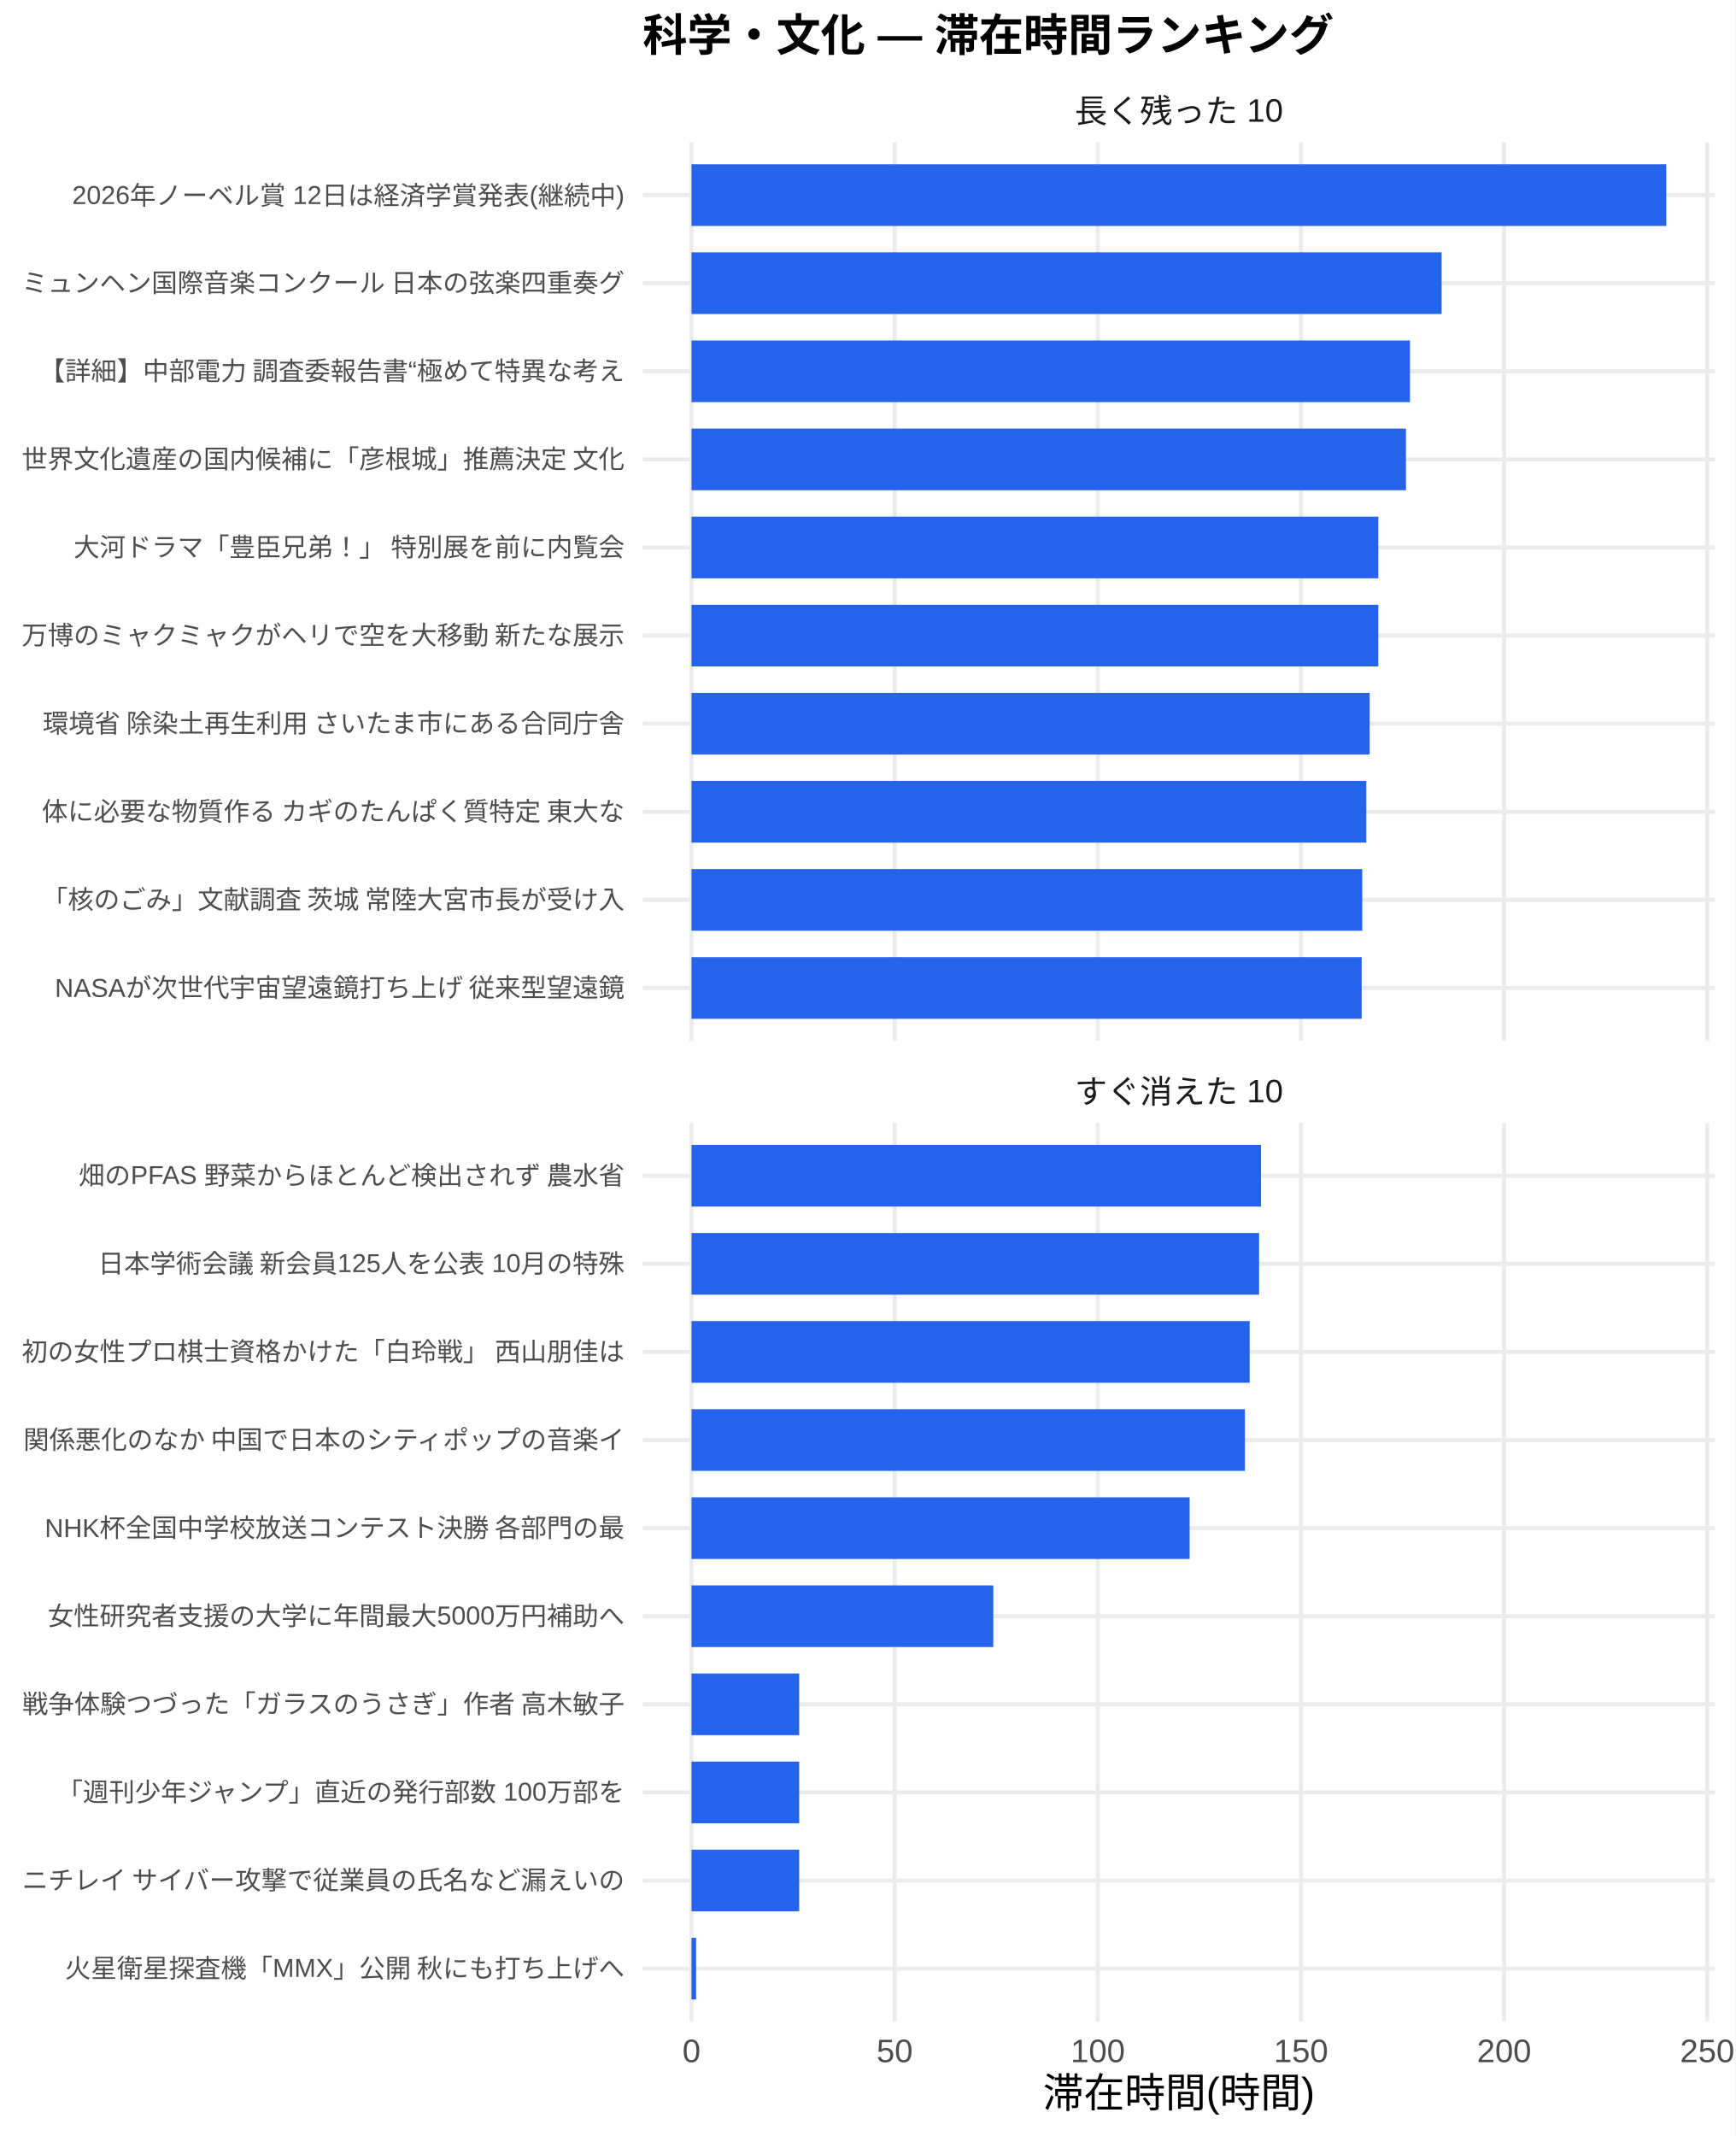
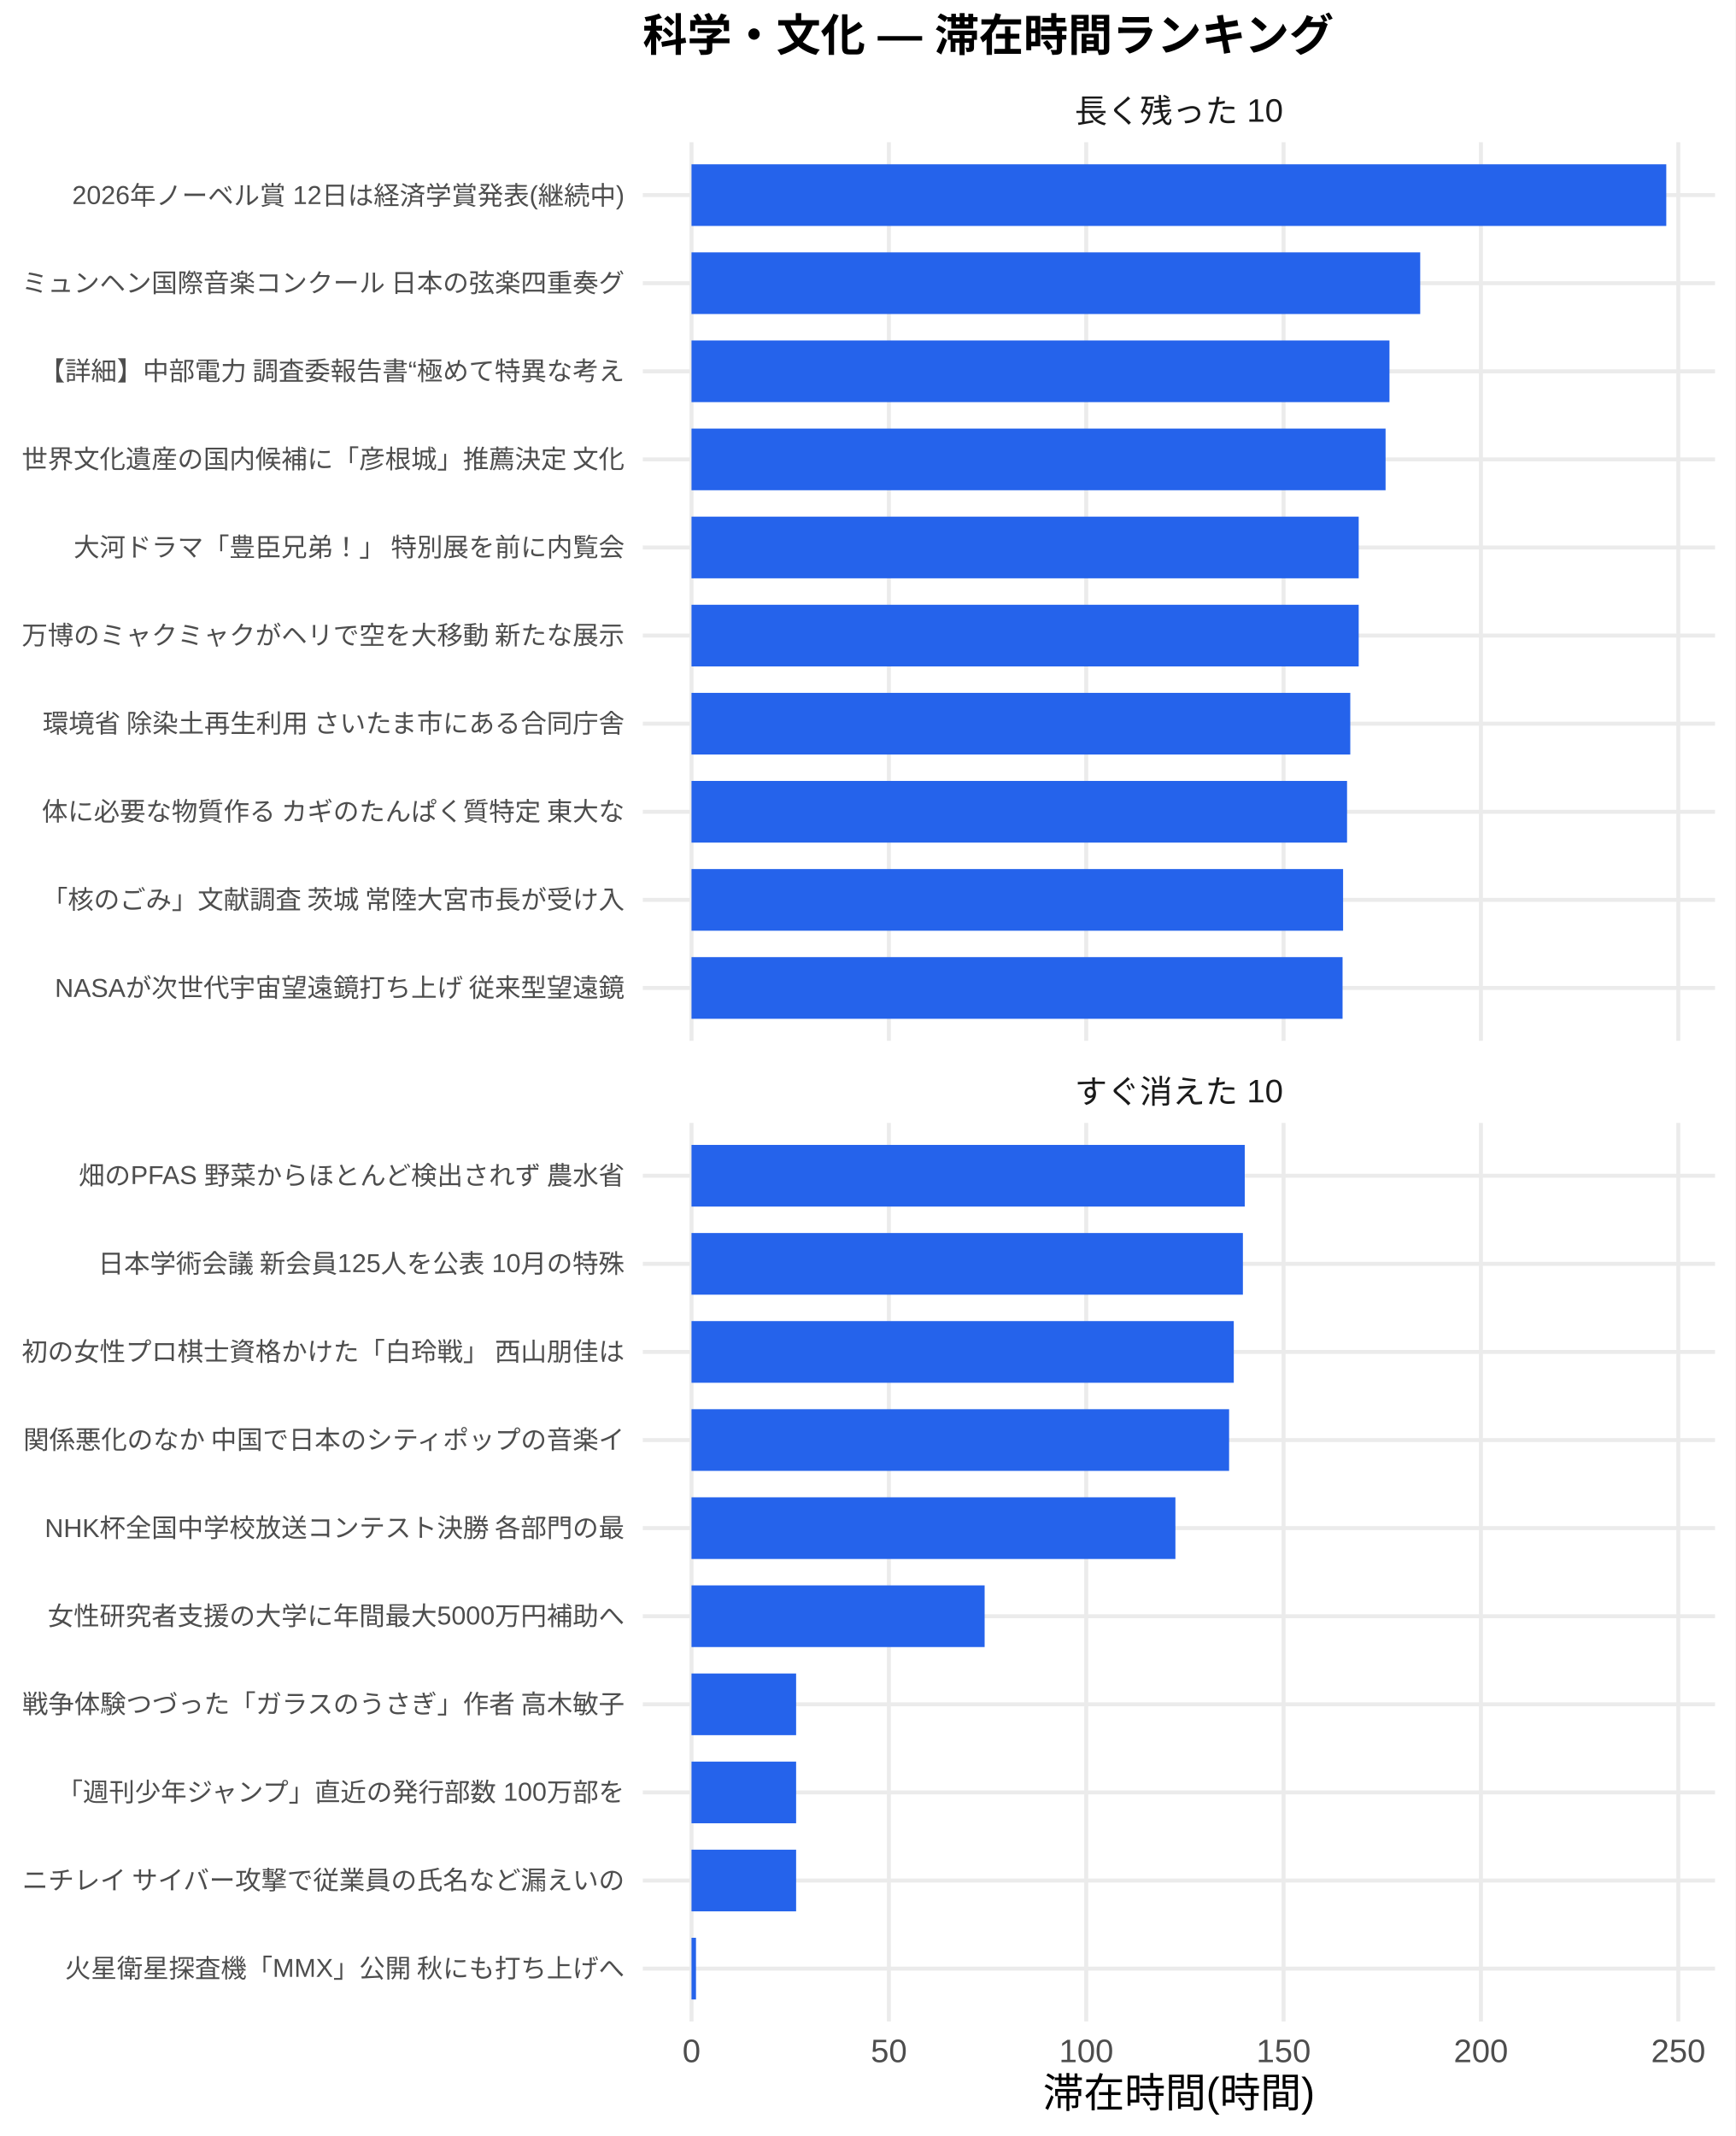
<svg xmlns="http://www.w3.org/2000/svg" width="468.00pt" height="576.00pt" viewBox="0 0 468.00 576.00">
  <g class="svglite">
    <defs>
      <style type="text/css">
    .svglite line, .svglite polyline, .svglite polygon, .svglite path, .svglite rect, .svglite circle {
      fill: none;
      stroke: #000000;
      stroke-linecap: round;
      stroke-linejoin: round;
      stroke-miterlimit: 10.00;
    }
    .svglite text {
      white-space: pre;
    }
    .svglite g.glyphgroup path {
      fill: inherit;
      stroke: none;
    }
  </style>
    </defs>
    <rect width="100%" height="100%" style="stroke: none; fill: #FFFFFF;" />
    <defs>
      <clipPath id="cpMC4wMHw0NjguMDB8MC4wMHw1NzYuMDA=">
        <rect x="0.00" y="0.00" width="468.00" height="576.00" />
      </clipPath>
    </defs>
    <g clip-path="url(#cpMC4wMHw0NjguMDB8MC4wMHw1NzYuMDA=)">
      <rect x="0.00" y="0.00" width="468.00" height="576.00" style="stroke-width: 1.07; stroke: none; fill: #FFFFFF;" />
    </g>
    <defs>
      <clipPath id="cpMTczLjM1fDQ2Mi41MnwzOC4zNnwyODAuNjc=">
        <rect x="173.35" y="38.36" width="289.17" height="242.31" />
      </clipPath>
    </defs>
    <g clip-path="url(#cpMTczLjM1fDQ2Mi41MnwzOC4zNnwyODAuNjc=)">
      <polyline points="173.35,266.42 462.52,266.42 " style="stroke-width: 1.07; stroke: #EBEBEB; stroke-linecap: butt;" />
      <polyline points="173.35,242.66 462.52,242.66 " style="stroke-width: 1.07; stroke: #EBEBEB; stroke-linecap: butt;" />
      <polyline points="173.35,218.91 462.52,218.91 " style="stroke-width: 1.07; stroke: #EBEBEB; stroke-linecap: butt;" />
      <polyline points="173.35,195.15 462.52,195.15 " style="stroke-width: 1.07; stroke: #EBEBEB; stroke-linecap: butt;" />
      <polyline points="173.35,171.39 462.52,171.39 " style="stroke-width: 1.07; stroke: #EBEBEB; stroke-linecap: butt;" />
      <polyline points="173.35,147.64 462.52,147.64 " style="stroke-width: 1.07; stroke: #EBEBEB; stroke-linecap: butt;" />
      <polyline points="173.35,123.88 462.52,123.88 " style="stroke-width: 1.07; stroke: #EBEBEB; stroke-linecap: butt;" />
      <polyline points="173.35,100.13 462.52,100.13 " style="stroke-width: 1.07; stroke: #EBEBEB; stroke-linecap: butt;" />
      <polyline points="173.35,76.37 462.52,76.37 " style="stroke-width: 1.07; stroke: #EBEBEB; stroke-linecap: butt;" />
      <polyline points="173.35,52.61 462.52,52.61 " style="stroke-width: 1.07; stroke: #EBEBEB; stroke-linecap: butt;" />
      <polyline points="186.49,280.67 186.49,38.36 " style="stroke-width: 1.07; stroke: #EBEBEB; stroke-linecap: butt;" />
-       <polyline points="241.28,280.67 241.28,38.36 " style="stroke-width: 1.07; stroke: #EBEBEB; stroke-linecap: butt;" />
-       <polyline points="296.07,280.67 296.07,38.36 " style="stroke-width: 1.07; stroke: #EBEBEB; stroke-linecap: butt;" />
-       <polyline points="350.85,280.67 350.85,38.36 " style="stroke-width: 1.07; stroke: #EBEBEB; stroke-linecap: butt;" />
-       <polyline points="405.64,280.67 405.64,38.36 " style="stroke-width: 1.07; stroke: #EBEBEB; stroke-linecap: butt;" />
-       <polyline points="460.42,280.67 460.42,38.36 " style="stroke-width: 1.07; stroke: #EBEBEB; stroke-linecap: butt;" />
+       <polyline points="239.72,280.67 239.72,38.36 " style="stroke-width: 1.07; stroke: #EBEBEB; stroke-linecap: butt;" />
+       <polyline points="292.94,280.67 292.94,38.36 " style="stroke-width: 1.07; stroke: #EBEBEB; stroke-linecap: butt;" />
+       <polyline points="346.16,280.67 346.16,38.36 " style="stroke-width: 1.07; stroke: #EBEBEB; stroke-linecap: butt;" />
+       <polyline points="399.38,280.67 399.38,38.36 " style="stroke-width: 1.07; stroke: #EBEBEB; stroke-linecap: butt;" />
+       <polyline points="452.61,280.67 452.61,38.36 " style="stroke-width: 1.07; stroke: #EBEBEB; stroke-linecap: butt;" />
      <rect x="186.49" y="44.30" width="262.88" height="16.63" style="stroke-width: 1.07; stroke: none; stroke-linecap: butt; stroke-linejoin: miter; fill: #2563EB;" />
-       <rect x="186.49" y="68.05" width="202.29" height="16.63" style="stroke-width: 1.07; stroke: none; stroke-linecap: butt; stroke-linejoin: miter; fill: #2563EB;" />
-       <rect x="186.49" y="91.81" width="193.76" height="16.63" style="stroke-width: 1.07; stroke: none; stroke-linecap: butt; stroke-linejoin: miter; fill: #2563EB;" />
-       <rect x="186.49" y="115.57" width="192.68" height="16.63" style="stroke-width: 1.07; stroke: none; stroke-linecap: butt; stroke-linejoin: miter; fill: #2563EB;" />
-       <rect x="186.49" y="139.32" width="185.21" height="16.63" style="stroke-width: 1.07; stroke: none; stroke-linecap: butt; stroke-linejoin: miter; fill: #2563EB;" />
-       <rect x="186.49" y="163.08" width="185.21" height="16.63" style="stroke-width: 1.07; stroke: none; stroke-linecap: butt; stroke-linejoin: miter; fill: #2563EB;" />
-       <rect x="186.49" y="186.84" width="182.88" height="16.63" style="stroke-width: 1.07; stroke: none; stroke-linecap: butt; stroke-linejoin: miter; fill: #2563EB;" />
-       <rect x="186.49" y="210.59" width="181.98" height="16.63" style="stroke-width: 1.07; stroke: none; stroke-linecap: butt; stroke-linejoin: miter; fill: #2563EB;" />
-       <rect x="186.49" y="234.35" width="180.89" height="16.63" style="stroke-width: 1.07; stroke: none; stroke-linecap: butt; stroke-linejoin: miter; fill: #2563EB;" />
-       <rect x="186.49" y="258.10" width="180.74" height="16.63" style="stroke-width: 1.07; stroke: none; stroke-linecap: butt; stroke-linejoin: miter; fill: #2563EB;" />
+       <rect x="186.49" y="68.05" width="196.52" height="16.63" style="stroke-width: 1.07; stroke: none; stroke-linecap: butt; stroke-linejoin: miter; fill: #2563EB;" />
+       <rect x="186.49" y="91.81" width="188.23" height="16.63" style="stroke-width: 1.07; stroke: none; stroke-linecap: butt; stroke-linejoin: miter; fill: #2563EB;" />
+       <rect x="186.49" y="115.57" width="187.18" height="16.63" style="stroke-width: 1.07; stroke: none; stroke-linecap: butt; stroke-linejoin: miter; fill: #2563EB;" />
+       <rect x="186.49" y="139.32" width="179.93" height="16.63" style="stroke-width: 1.07; stroke: none; stroke-linecap: butt; stroke-linejoin: miter; fill: #2563EB;" />
+       <rect x="186.49" y="163.08" width="179.93" height="16.63" style="stroke-width: 1.07; stroke: none; stroke-linecap: butt; stroke-linejoin: miter; fill: #2563EB;" />
+       <rect x="186.49" y="186.84" width="177.66" height="16.63" style="stroke-width: 1.07; stroke: none; stroke-linecap: butt; stroke-linejoin: miter; fill: #2563EB;" />
+       <rect x="186.49" y="210.59" width="176.79" height="16.63" style="stroke-width: 1.07; stroke: none; stroke-linecap: butt; stroke-linejoin: miter; fill: #2563EB;" />
+       <rect x="186.49" y="234.35" width="175.72" height="16.63" style="stroke-width: 1.07; stroke: none; stroke-linecap: butt; stroke-linejoin: miter; fill: #2563EB;" />
+       <rect x="186.49" y="258.10" width="175.58" height="16.63" style="stroke-width: 1.07; stroke: none; stroke-linecap: butt; stroke-linejoin: miter; fill: #2563EB;" />
    </g>
    <g clip-path="url(#cpMC4wMHw0NjguMDB8MC4wMHw1NzYuMDA=)">
</g>
    <defs>
      <clipPath id="cpMTczLjM1fDQ2Mi41MnwzMDIuODB8NTQ1LjEy">
        <rect x="173.35" y="302.80" width="289.17" height="242.31" />
      </clipPath>
    </defs>
    <g clip-path="url(#cpMTczLjM1fDQ2Mi41MnwzMDIuODB8NTQ1LjEy)">
      <polyline points="173.35,530.86 462.52,530.86 " style="stroke-width: 1.07; stroke: #EBEBEB; stroke-linecap: butt;" />
      <polyline points="173.35,507.11 462.52,507.11 " style="stroke-width: 1.07; stroke: #EBEBEB; stroke-linecap: butt;" />
      <polyline points="173.35,483.35 462.52,483.35 " style="stroke-width: 1.07; stroke: #EBEBEB; stroke-linecap: butt;" />
      <polyline points="173.35,459.59 462.52,459.59 " style="stroke-width: 1.07; stroke: #EBEBEB; stroke-linecap: butt;" />
      <polyline points="173.35,435.84 462.52,435.84 " style="stroke-width: 1.07; stroke: #EBEBEB; stroke-linecap: butt;" />
      <polyline points="173.35,412.08 462.52,412.08 " style="stroke-width: 1.07; stroke: #EBEBEB; stroke-linecap: butt;" />
      <polyline points="173.35,388.33 462.52,388.33 " style="stroke-width: 1.07; stroke: #EBEBEB; stroke-linecap: butt;" />
      <polyline points="173.35,364.57 462.52,364.57 " style="stroke-width: 1.07; stroke: #EBEBEB; stroke-linecap: butt;" />
      <polyline points="173.35,340.81 462.52,340.81 " style="stroke-width: 1.07; stroke: #EBEBEB; stroke-linecap: butt;" />
      <polyline points="173.35,317.06 462.52,317.06 " style="stroke-width: 1.07; stroke: #EBEBEB; stroke-linecap: butt;" />
      <polyline points="186.49,545.12 186.49,302.80 " style="stroke-width: 1.07; stroke: #EBEBEB; stroke-linecap: butt;" />
-       <polyline points="241.28,545.12 241.28,302.80 " style="stroke-width: 1.07; stroke: #EBEBEB; stroke-linecap: butt;" />
-       <polyline points="296.07,545.12 296.07,302.80 " style="stroke-width: 1.07; stroke: #EBEBEB; stroke-linecap: butt;" />
-       <polyline points="350.85,545.12 350.85,302.80 " style="stroke-width: 1.07; stroke: #EBEBEB; stroke-linecap: butt;" />
-       <polyline points="405.64,545.12 405.64,302.80 " style="stroke-width: 1.07; stroke: #EBEBEB; stroke-linecap: butt;" />
-       <polyline points="460.42,545.12 460.42,302.80 " style="stroke-width: 1.07; stroke: #EBEBEB; stroke-linecap: butt;" />
-       <rect x="186.49" y="308.74" width="153.58" height="16.63" style="stroke-width: 1.07; stroke: none; stroke-linecap: butt; stroke-linejoin: miter; fill: #2563EB;" />
-       <rect x="186.49" y="332.50" width="153.07" height="16.63" style="stroke-width: 1.07; stroke: none; stroke-linecap: butt; stroke-linejoin: miter; fill: #2563EB;" />
-       <rect x="186.49" y="356.25" width="150.53" height="16.63" style="stroke-width: 1.07; stroke: none; stroke-linecap: butt; stroke-linejoin: miter; fill: #2563EB;" />
-       <rect x="186.49" y="380.01" width="149.24" height="16.63" style="stroke-width: 1.07; stroke: none; stroke-linecap: butt; stroke-linejoin: miter; fill: #2563EB;" />
-       <rect x="186.49" y="403.77" width="134.34" height="16.63" style="stroke-width: 1.07; stroke: none; stroke-linecap: butt; stroke-linejoin: miter; fill: #2563EB;" />
-       <rect x="186.49" y="427.52" width="81.38" height="16.63" style="stroke-width: 1.07; stroke: none; stroke-linecap: butt; stroke-linejoin: miter; fill: #2563EB;" />
-       <rect x="186.49" y="451.28" width="29.04" height="16.63" style="stroke-width: 1.07; stroke: none; stroke-linecap: butt; stroke-linejoin: miter; fill: #2563EB;" />
-       <rect x="186.49" y="475.04" width="29.04" height="16.63" style="stroke-width: 1.07; stroke: none; stroke-linecap: butt; stroke-linejoin: miter; fill: #2563EB;" />
-       <rect x="186.49" y="498.79" width="29.04" height="16.63" style="stroke-width: 1.07; stroke: none; stroke-linecap: butt; stroke-linejoin: miter; fill: #2563EB;" />
-       <rect x="186.49" y="522.55" width="1.24" height="16.63" style="stroke-width: 1.07; stroke: none; stroke-linecap: butt; stroke-linejoin: miter; fill: #2563EB;" />
+       <polyline points="239.72,545.12 239.72,302.80 " style="stroke-width: 1.07; stroke: #EBEBEB; stroke-linecap: butt;" />
+       <polyline points="292.94,545.12 292.94,302.80 " style="stroke-width: 1.07; stroke: #EBEBEB; stroke-linecap: butt;" />
+       <polyline points="346.16,545.12 346.16,302.80 " style="stroke-width: 1.07; stroke: #EBEBEB; stroke-linecap: butt;" />
+       <polyline points="399.38,545.12 399.38,302.80 " style="stroke-width: 1.07; stroke: #EBEBEB; stroke-linecap: butt;" />
+       <polyline points="452.61,545.12 452.61,302.80 " style="stroke-width: 1.07; stroke: #EBEBEB; stroke-linecap: butt;" />
+       <rect x="186.49" y="308.74" width="149.20" height="16.63" style="stroke-width: 1.07; stroke: none; stroke-linecap: butt; stroke-linejoin: miter; fill: #2563EB;" />
+       <rect x="186.49" y="332.50" width="148.70" height="16.63" style="stroke-width: 1.07; stroke: none; stroke-linecap: butt; stroke-linejoin: miter; fill: #2563EB;" />
+       <rect x="186.49" y="356.25" width="146.24" height="16.63" style="stroke-width: 1.07; stroke: none; stroke-linecap: butt; stroke-linejoin: miter; fill: #2563EB;" />
+       <rect x="186.49" y="380.01" width="144.98" height="16.63" style="stroke-width: 1.07; stroke: none; stroke-linecap: butt; stroke-linejoin: miter; fill: #2563EB;" />
+       <rect x="186.49" y="403.77" width="130.50" height="16.63" style="stroke-width: 1.07; stroke: none; stroke-linecap: butt; stroke-linejoin: miter; fill: #2563EB;" />
+       <rect x="186.49" y="427.52" width="79.05" height="16.63" style="stroke-width: 1.07; stroke: none; stroke-linecap: butt; stroke-linejoin: miter; fill: #2563EB;" />
+       <rect x="186.49" y="451.28" width="28.21" height="16.63" style="stroke-width: 1.07; stroke: none; stroke-linecap: butt; stroke-linejoin: miter; fill: #2563EB;" />
+       <rect x="186.49" y="475.04" width="28.21" height="16.63" style="stroke-width: 1.07; stroke: none; stroke-linecap: butt; stroke-linejoin: miter; fill: #2563EB;" />
+       <rect x="186.49" y="498.79" width="28.21" height="16.63" style="stroke-width: 1.07; stroke: none; stroke-linecap: butt; stroke-linejoin: miter; fill: #2563EB;" />
+       <rect x="186.49" y="522.55" width="1.21" height="16.63" style="stroke-width: 1.07; stroke: none; stroke-linecap: butt; stroke-linejoin: miter; fill: #2563EB;" />
    </g>
    <g clip-path="url(#cpMC4wMHw0NjguMDB8MC4wMHw1NzYuMDA=)">
</g>
    <defs>
      <clipPath id="cpMTczLjM1fDQ2Mi41MnwyODYuMTV8MzAyLjgw">
        <rect x="173.35" y="286.15" width="289.17" height="16.65" />
      </clipPath>
    </defs>
    <g clip-path="url(#cpMTczLjM1fDQ2Mi41MnwyODYuMTV8MzAyLjgw)">
      <text x="317.93" y="297.50" text-anchor="middle" style="font-size: 8.80px;fill: #1A1A1A; font-family: &quot;Liberation Sans&quot;;" textLength="56.20px" lengthAdjust="spacingAndGlyphs">すぐ消えた 10</text>
    </g>
    <g clip-path="url(#cpMC4wMHw0NjguMDB8MC4wMHw1NzYuMDA=)">
</g>
    <defs>
      <clipPath id="cpMTczLjM1fDQ2Mi41MnwyMS43MXwzOC4zNg==">
        <rect x="173.35" y="21.71" width="289.17" height="16.65" />
      </clipPath>
    </defs>
    <g clip-path="url(#cpMTczLjM1fDQ2Mi41MnwyMS43MXwzOC4zNg==)">
      <text x="317.93" y="33.06" text-anchor="middle" style="font-size: 8.80px;fill: #1A1A1A; font-family: &quot;Liberation Sans&quot;;" textLength="56.20px" lengthAdjust="spacingAndGlyphs">長く残った 10</text>
    </g>
    <g clip-path="url(#cpMC4wMHw0NjguMDB8MC4wMHw1NzYuMDA=)">
      <text x="186.49" y="556.10" text-anchor="middle" style="font-size: 8.80px;fill: #4D4D4D; font-family: &quot;Liberation Sans&quot;;" textLength="4.89px" lengthAdjust="spacingAndGlyphs">0</text>
-       <text x="241.28" y="556.10" text-anchor="middle" style="font-size: 8.80px;fill: #4D4D4D; font-family: &quot;Liberation Sans&quot;;" textLength="9.78px" lengthAdjust="spacingAndGlyphs">50</text>
-       <text x="296.07" y="556.10" text-anchor="middle" style="font-size: 8.80px;fill: #4D4D4D; font-family: &quot;Liberation Sans&quot;;" textLength="14.67px" lengthAdjust="spacingAndGlyphs">100</text>
-       <text x="350.85" y="556.10" text-anchor="middle" style="font-size: 8.80px;fill: #4D4D4D; font-family: &quot;Liberation Sans&quot;;" textLength="14.67px" lengthAdjust="spacingAndGlyphs">150</text>
-       <text x="405.64" y="556.10" text-anchor="middle" style="font-size: 8.80px;fill: #4D4D4D; font-family: &quot;Liberation Sans&quot;;" textLength="14.67px" lengthAdjust="spacingAndGlyphs">200</text>
-       <text x="460.42" y="556.10" text-anchor="middle" style="font-size: 8.80px;fill: #4D4D4D; font-family: &quot;Liberation Sans&quot;;" textLength="14.67px" lengthAdjust="spacingAndGlyphs">250</text>
+       <text x="239.72" y="556.10" text-anchor="middle" style="font-size: 8.80px;fill: #4D4D4D; font-family: &quot;Liberation Sans&quot;;" textLength="9.78px" lengthAdjust="spacingAndGlyphs">50</text>
+       <text x="292.94" y="556.10" text-anchor="middle" style="font-size: 8.80px;fill: #4D4D4D; font-family: &quot;Liberation Sans&quot;;" textLength="14.67px" lengthAdjust="spacingAndGlyphs">100</text>
+       <text x="346.16" y="556.10" text-anchor="middle" style="font-size: 8.80px;fill: #4D4D4D; font-family: &quot;Liberation Sans&quot;;" textLength="14.67px" lengthAdjust="spacingAndGlyphs">150</text>
+       <text x="399.38" y="556.10" text-anchor="middle" style="font-size: 8.80px;fill: #4D4D4D; font-family: &quot;Liberation Sans&quot;;" textLength="14.67px" lengthAdjust="spacingAndGlyphs">200</text>
+       <text x="452.61" y="556.10" text-anchor="middle" style="font-size: 8.80px;fill: #4D4D4D; font-family: &quot;Liberation Sans&quot;;" textLength="14.67px" lengthAdjust="spacingAndGlyphs">250</text>
      <text x="168.42" y="268.83" text-anchor="end" style="font-size: 7.00px;fill: #4D4D4D; font-family: &quot;Liberation Sans&quot;;" textLength="154.02px" lengthAdjust="spacingAndGlyphs">NASAが次世代宇宙望遠鏡打ち上げ 従来型望遠鏡</text>
      <text x="168.42" y="245.07" text-anchor="end" style="font-size: 7.00px;fill: #4D4D4D; font-family: &quot;Liberation Sans&quot;;" textLength="157.88px" lengthAdjust="spacingAndGlyphs">「核のごみ」文献調査 茨城 常陸大宮市長が受け入</text>
      <text x="168.42" y="221.31" text-anchor="end" style="font-size: 7.00px;fill: #4D4D4D; font-family: &quot;Liberation Sans&quot;;" textLength="157.88px" lengthAdjust="spacingAndGlyphs">体に必要な物質作る カギのたんぱく質特定 東大な</text>
      <text x="168.42" y="197.56" text-anchor="end" style="font-size: 7.00px;fill: #4D4D4D; font-family: &quot;Liberation Sans&quot;;" textLength="157.88px" lengthAdjust="spacingAndGlyphs">環境省 除染土再生利用 さいたま市にある合同庁舎</text>
      <text x="168.42" y="173.80" text-anchor="end" style="font-size: 7.00px;fill: #4D4D4D; font-family: &quot;Liberation Sans&quot;;" textLength="162.94px" lengthAdjust="spacingAndGlyphs">万博のミャクミャクがヘリで空を大移動 新たな展示</text>
      <text x="168.42" y="150.05" text-anchor="end" style="font-size: 7.00px;fill: #4D4D4D; font-family: &quot;Liberation Sans&quot;;" textLength="148.94px" lengthAdjust="spacingAndGlyphs">大河ドラマ「豊臣兄弟！」 特別展を前に内覧会</text>
      <text x="168.42" y="126.29" text-anchor="end" style="font-size: 7.00px;fill: #4D4D4D; font-family: &quot;Liberation Sans&quot;;" textLength="162.94px" lengthAdjust="spacingAndGlyphs">世界文化遺産の国内候補に「彦根城」推薦決定 文化</text>
      <text x="168.42" y="102.53" text-anchor="end" style="font-size: 7.00px;fill: #4D4D4D; font-family: &quot;Liberation Sans&quot;;" textLength="158.27px" lengthAdjust="spacingAndGlyphs">【詳細】中部電力 調査委報告書“極めて特異な考え</text>
      <text x="168.42" y="78.78" text-anchor="end" style="font-size: 7.00px;fill: #4D4D4D; font-family: &quot;Liberation Sans&quot;;" textLength="162.94px" lengthAdjust="spacingAndGlyphs">ミュンヘン国際音楽コンクール 日本の弦楽四重奏グ</text>
      <text x="168.42" y="55.02" text-anchor="end" style="font-size: 7.00px;fill: #4D4D4D; font-family: &quot;Liberation Sans&quot;;" textLength="148.94px" lengthAdjust="spacingAndGlyphs">2026年ノーベル賞 12日は経済学賞発表(継続中)</text>
      <text x="168.42" y="533.27" text-anchor="end" style="font-size: 7.00px;fill: #4D4D4D; font-family: &quot;Liberation Sans&quot;;" textLength="151.27px" lengthAdjust="spacingAndGlyphs">火星衛星探査機「MMX」公開 秋にも打ち上げへ</text>
      <text x="168.42" y="509.51" text-anchor="end" style="font-size: 7.00px;fill: #4D4D4D; font-family: &quot;Liberation Sans&quot;;" textLength="162.94px" lengthAdjust="spacingAndGlyphs">ニチレイ サイバー攻撃で従業員の氏名など漏えいの</text>
      <text x="168.42" y="485.76" text-anchor="end" style="font-size: 7.00px;fill: #4D4D4D; font-family: &quot;Liberation Sans&quot;;" textLength="153.61px" lengthAdjust="spacingAndGlyphs">「週刊少年ジャンプ」直近の発行部数 100万部を</text>
      <text x="168.42" y="462.00" text-anchor="end" style="font-size: 7.00px;fill: #4D4D4D; font-family: &quot;Liberation Sans&quot;;" textLength="162.94px" lengthAdjust="spacingAndGlyphs">戦争体験つづった「ガラスのうさぎ」作者 高木敏子</text>
      <text x="168.42" y="438.25" text-anchor="end" style="font-size: 7.00px;fill: #4D4D4D; font-family: &quot;Liberation Sans&quot;;" textLength="155.56px" lengthAdjust="spacingAndGlyphs">女性研究者支援の大学に年間最大5000万円補助へ</text>
      <text x="168.42" y="414.49" text-anchor="end" style="font-size: 7.00px;fill: #4D4D4D; font-family: &quot;Liberation Sans&quot;;" textLength="156.73px" lengthAdjust="spacingAndGlyphs">NHK杯全国中学校放送コンテスト決勝 各部門の最</text>
      <text x="168.42" y="390.73" text-anchor="end" style="font-size: 7.00px;fill: #4D4D4D; font-family: &quot;Liberation Sans&quot;;" textLength="162.94px" lengthAdjust="spacingAndGlyphs">関係悪化のなか 中国で日本のシティポップの音楽イ</text>
      <text x="168.42" y="366.98" text-anchor="end" style="font-size: 7.00px;fill: #4D4D4D; font-family: &quot;Liberation Sans&quot;;" textLength="162.94px" lengthAdjust="spacingAndGlyphs">初の女性プロ棋士資格かけた「白玲戦」 西山朋佳は</text>
      <text x="168.42" y="343.22" text-anchor="end" style="font-size: 7.00px;fill: #4D4D4D; font-family: &quot;Liberation Sans&quot;;" textLength="142.33px" lengthAdjust="spacingAndGlyphs">日本学術会議 新会員125人を公表 10月の特殊</text>
      <text x="168.42" y="319.47" text-anchor="end" style="font-size: 7.00px;fill: #4D4D4D; font-family: &quot;Liberation Sans&quot;;" textLength="147.78px" lengthAdjust="spacingAndGlyphs">畑のPFAS 野菜からほとんど検出されず 農水省</text>
      <text x="317.93" y="568.24" text-anchor="middle" style="font-size: 11.00px; font-family: &quot;Liberation Sans&quot;;" textLength="73.31px" lengthAdjust="spacingAndGlyphs">滞在時間(時間)</text>
      <text x="173.35" y="13.74" style="font-size: 12.00px; font-weight: bold; font-family: &quot;Liberation Sans&quot;;" textLength="186.66px" lengthAdjust="spacingAndGlyphs">科学・文化 — 滞在時間ランキング</text>
    </g>
  </g>
</svg>
